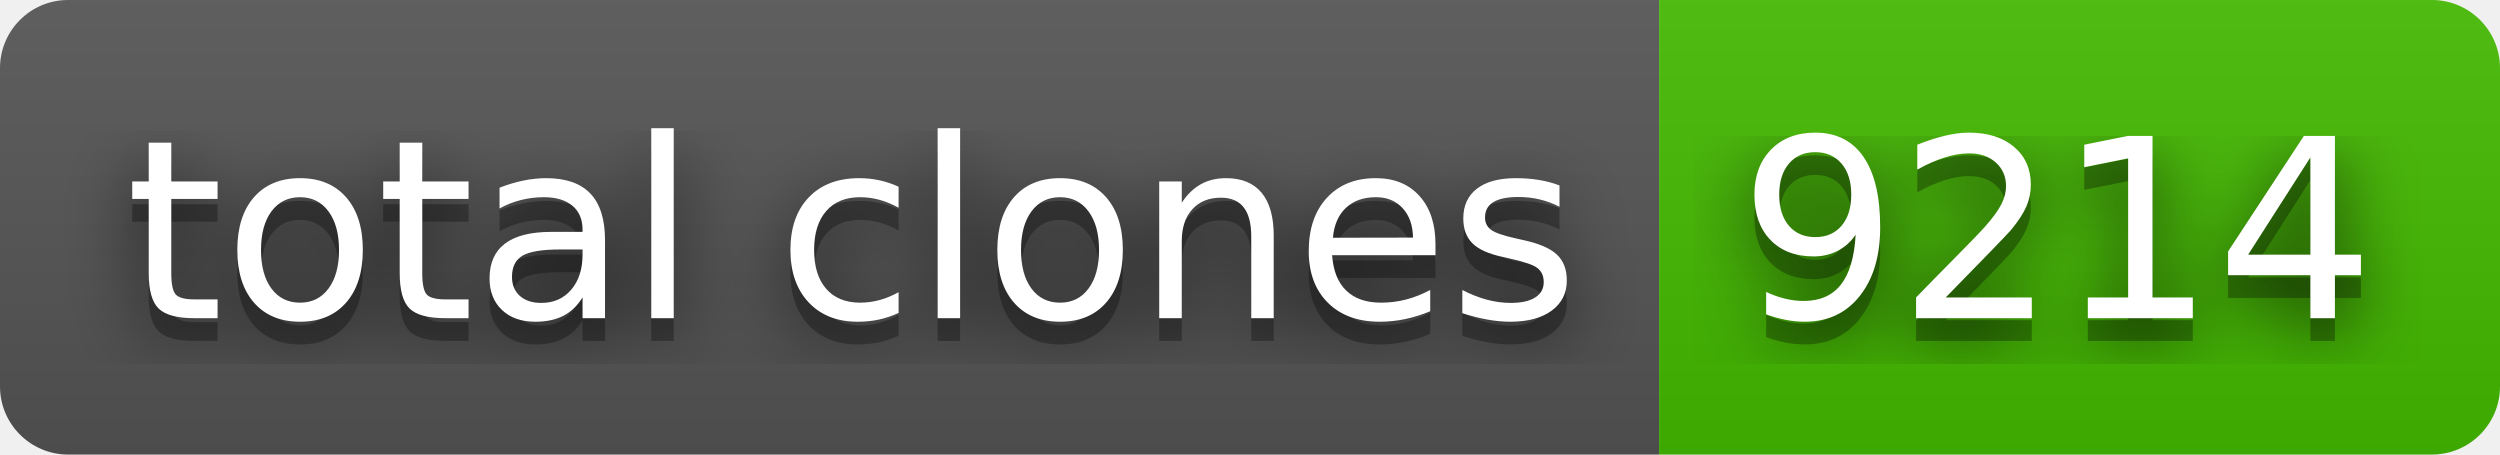
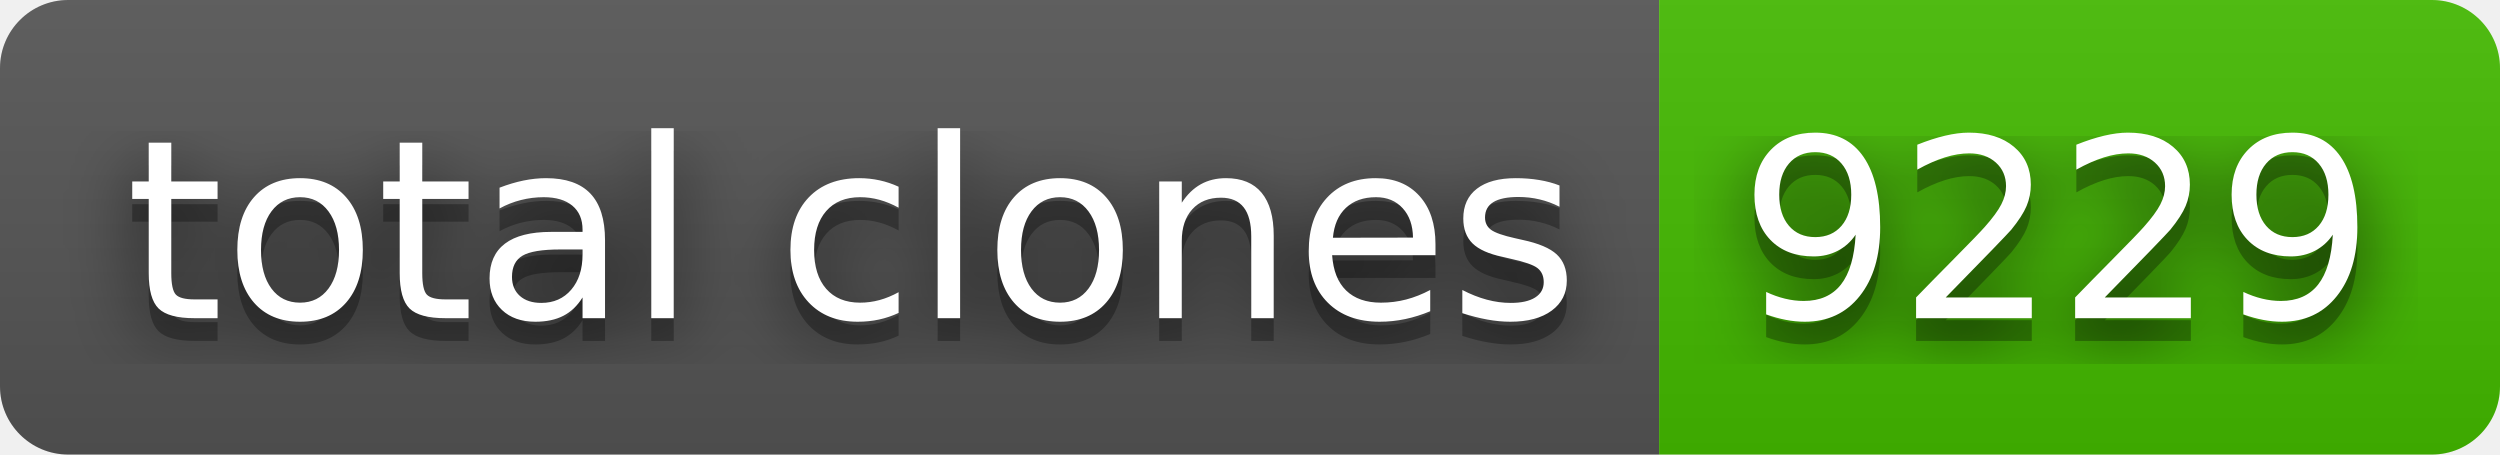
- <svg xmlns="http://www.w3.org/2000/svg" width="110" height="20" role="img" aria-label="total clones: 9214">
+ <svg xmlns="http://www.w3.org/2000/svg" width="110" height="20" role="img" aria-label="total clones: 9229">
  <filter id="blur">
    <feGaussianBlur stdDeviation="16" />
  </filter>
  <linearGradient id="s" x2="0" y2="100%">
    <stop offset="0" stop-color="#bbb" stop-opacity=".1" />
    <stop offset="1" stop-opacity=".1" />
  </linearGradient>
  <clipPath id="r">
    <rect width="110" height="20" rx="3" />
  </clipPath>
  <g clip-path="url(#r)">
    <rect width="73" height="20" fill="#555" />
    <rect x="73" width="37" height="20" fill="#4b0" />
    <rect width="110" height="20" fill="url(#s)" />
  </g>
  <g fill="#fff" text-anchor="middle" font-family="Verdana,Geneva,DejaVu Sans,sans-serif" text-rendering="geometricPrecision" font-size="110">
    <g transform="scale(.1)">
      <g aria-hidden="true" fill="#010101">
        <text x="375" y="150" fill-opacity=".8" filter="url(#blur)" textLength="630">total clones</text>
        <text x="375" y="150" fill-opacity=".3" textLength="630">total clones</text>
      </g>
      <text x="375" y="140" textLength="630">total clones</text>
    </g>
    <g transform="scale(.1)">
      <g aria-hidden="true" fill="#010101">
-         <text x="905" y="150" fill-opacity=".8" filter="url(#blur)" textLength="270">9214</text>
-         <text x="905" y="150" fill-opacity=".3" textLength="270">9214</text>
+         <text x="905" y="150" fill-opacity=".8" filter="url(#blur)" textLength="270">9229</text>
+         <text x="905" y="150" fill-opacity=".3" textLength="270">9229</text>
      </g>
-       <text x="905" y="140" textLength="270">9214</text>
+       <text x="905" y="140" textLength="270">9229</text>
    </g>
  </g>
</svg>
